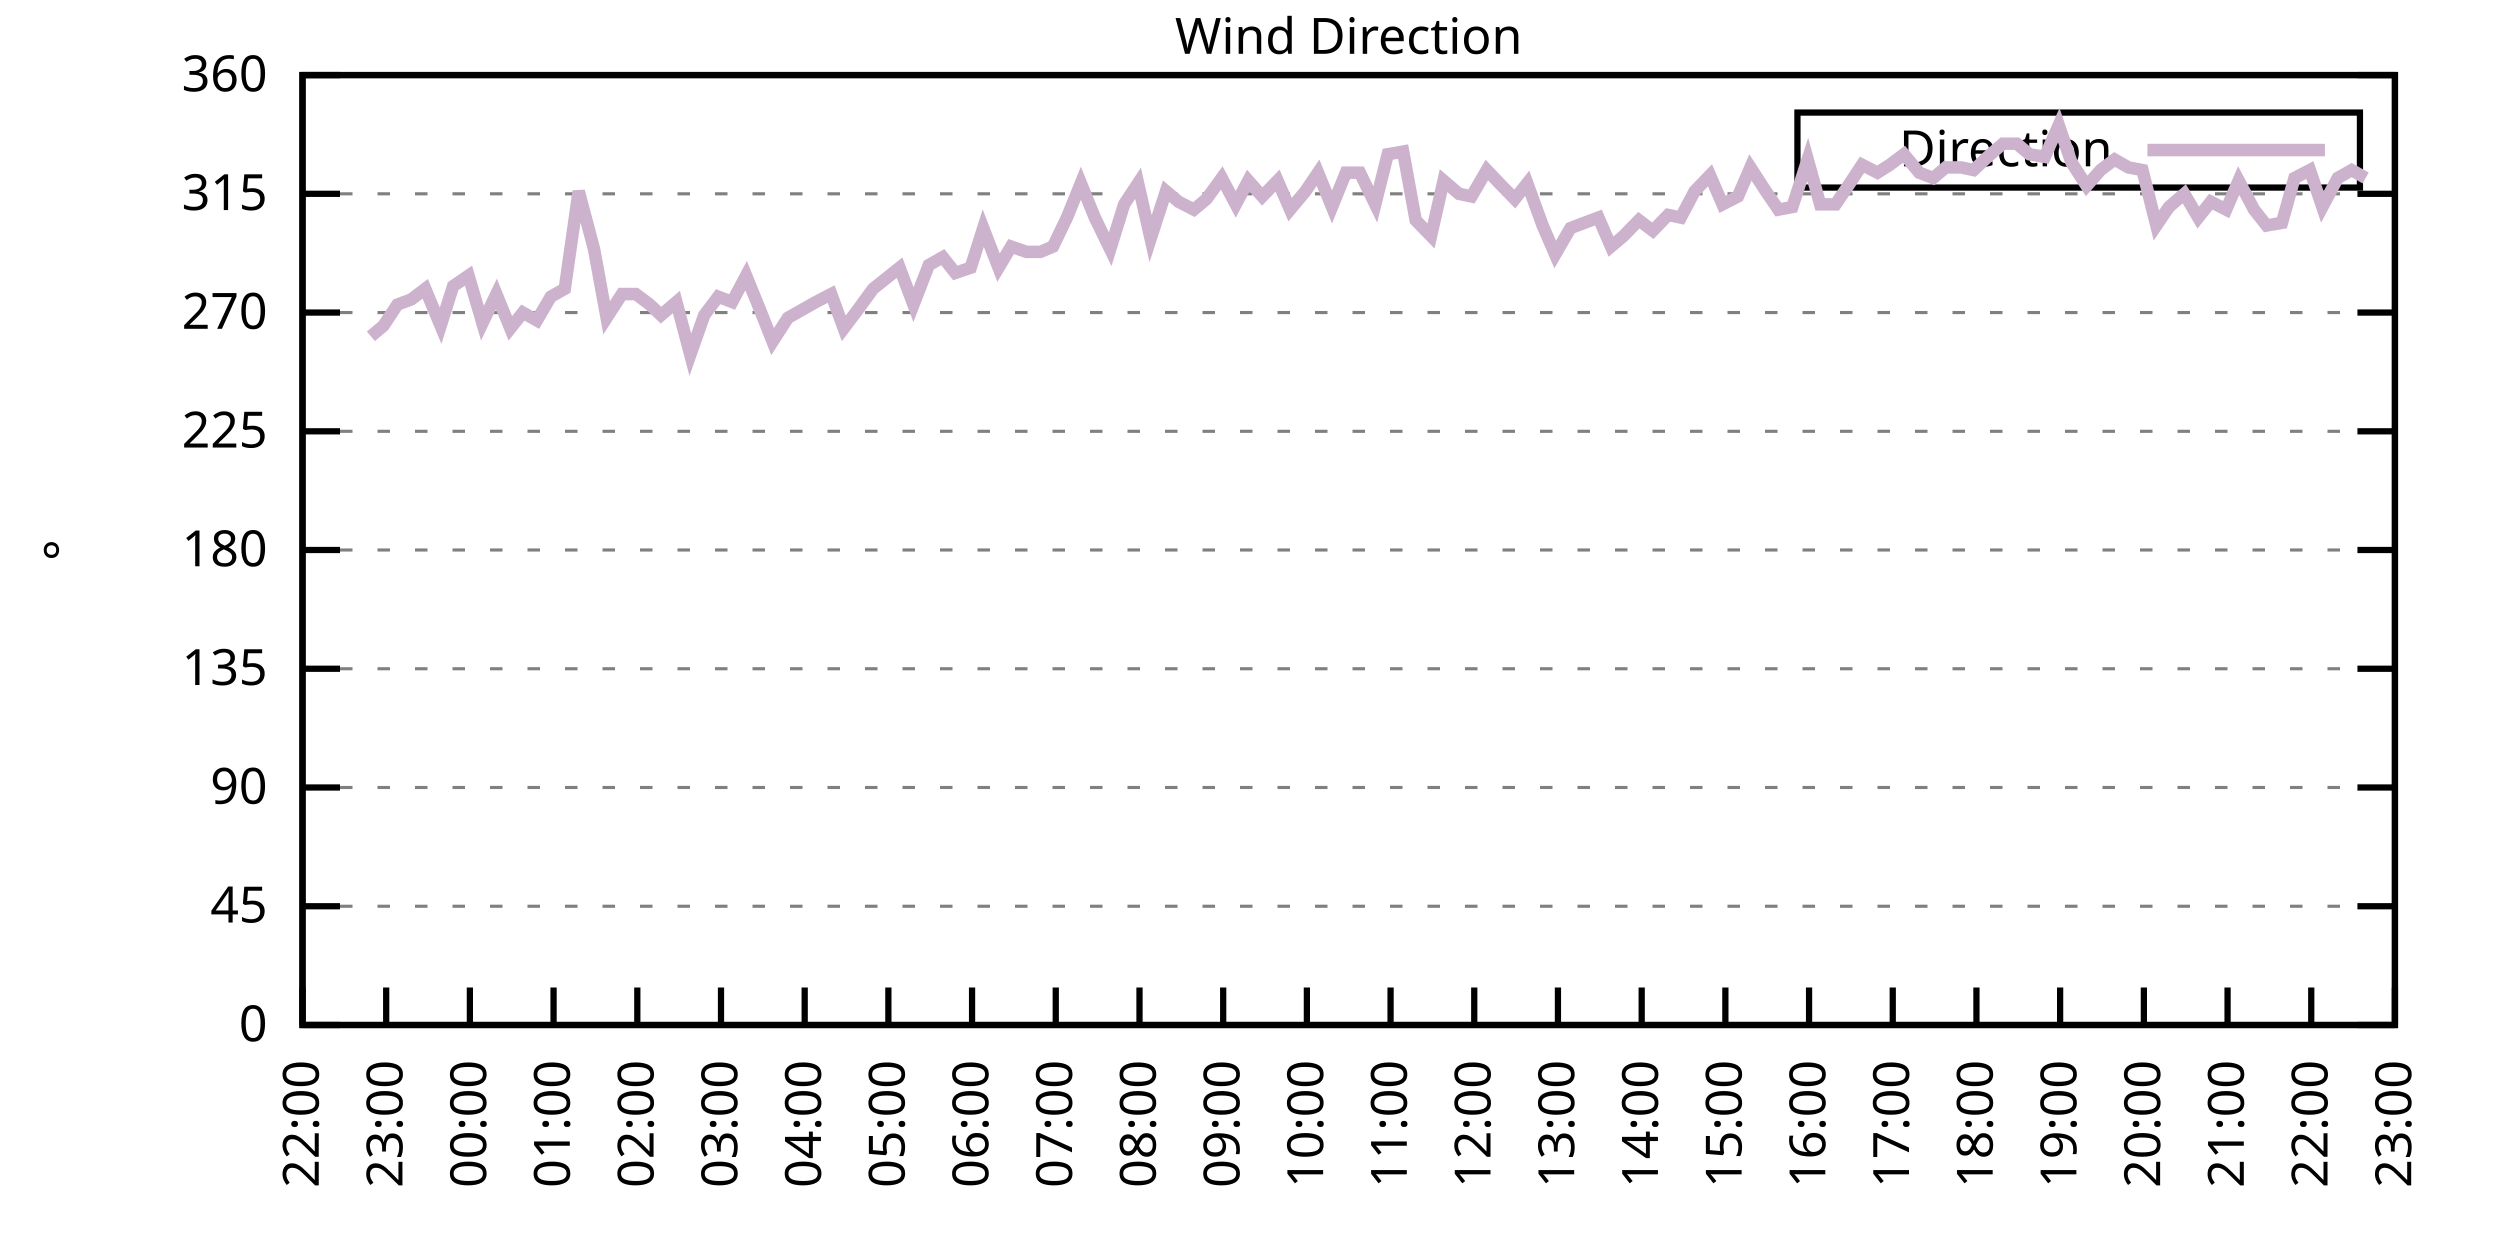
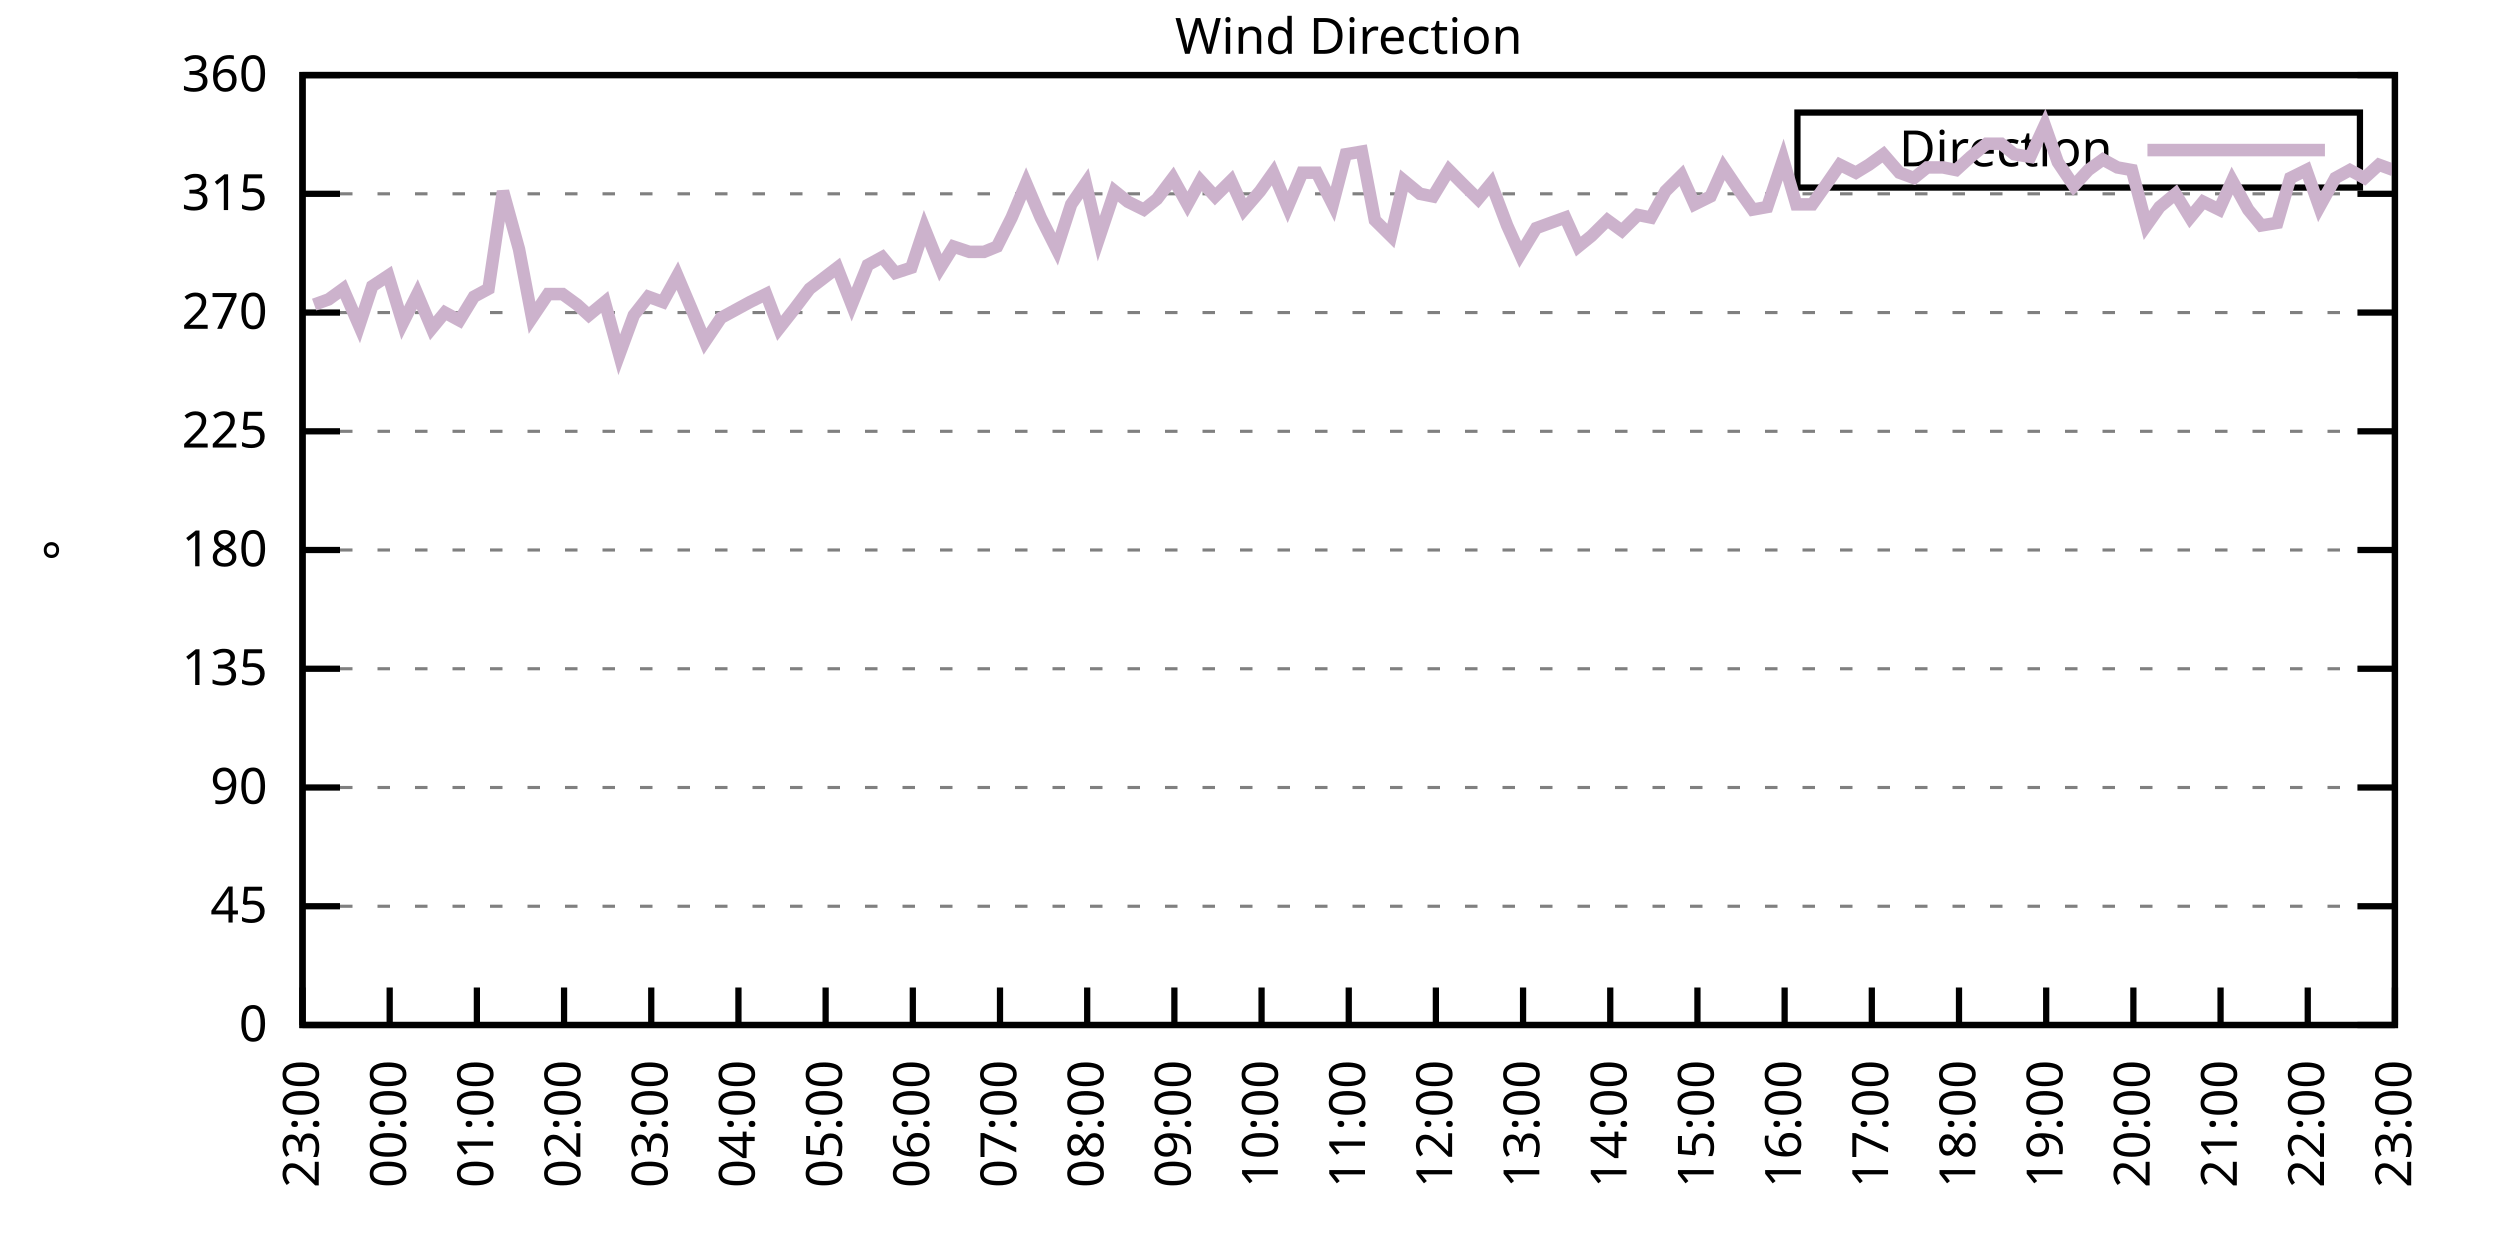
<svg xmlns="http://www.w3.org/2000/svg" xmlns:xlink="http://www.w3.org/1999/xlink" width="400" height="200" viewBox="0 0 400 200">
  <g id="gnuplot_canvas">
    <rect x="0" y="0" width="400" height="200" fill="none" />
    <defs>
      <circle id="gpDot" r="0.5" stroke-width="0.5" stroke="currentColor" />
      <path id="gpPt0" stroke-width="0.333" stroke="currentColor" d="M-1,0 h2 M0,-1 v2" />
      <path id="gpPt1" stroke-width="0.333" stroke="currentColor" d="M-1,-1 L1,1 M1,-1 L-1,1" />
      <path id="gpPt2" stroke-width="0.333" stroke="currentColor" d="M-1,0 L1,0 M0,-1 L0,1 M-1,-1 L1,1 M-1,1 L1,-1" />
      <rect id="gpPt3" stroke-width="0.333" stroke="currentColor" x="-1" y="-1" width="2" height="2" />
      <rect id="gpPt4" stroke-width="0.333" stroke="currentColor" fill="currentColor" x="-1" y="-1" width="2" height="2" />
      <circle id="gpPt5" stroke-width="0.333" stroke="currentColor" cx="0" cy="0" r="1" />
      <use xlink:href="#gpPt5" id="gpPt6" fill="currentColor" stroke="none" />
      <path id="gpPt7" stroke-width="0.333" stroke="currentColor" d="M0,-1.33 L-1.33,0.67 L1.33,0.67 z" />
      <use xlink:href="#gpPt7" id="gpPt8" fill="currentColor" stroke="none" />
      <use xlink:href="#gpPt7" id="gpPt9" stroke="currentColor" transform="rotate(180)" />
      <use xlink:href="#gpPt9" id="gpPt10" fill="currentColor" stroke="none" />
      <use xlink:href="#gpPt3" id="gpPt11" stroke="currentColor" transform="rotate(45)" />
      <use xlink:href="#gpPt11" id="gpPt12" fill="currentColor" stroke="none" />
      <path id="gpPt13" stroke-width="0.333" stroke="currentColor" d="M0,1.330 L1.265,0.411 L0.782,-1.067 L-0.782,-1.076 L-1.265,0.411 z" />
      <use xlink:href="#gpPt13" id="gpPt14" fill="currentColor" stroke="none" />
      <filter id="textbox" filterUnits="objectBoundingBox" x="0" y="0" height="1" width="1">
        <feFlood flood-color="white" flood-opacity="1" result="bgnd" />
        <feComposite in="SourceGraphic" in2="bgnd" operator="atop" />
      </filter>
      <filter id="greybox" filterUnits="objectBoundingBox" x="0" y="0" height="1" width="1">
        <feFlood flood-color="lightgrey" flood-opacity="1" result="grey" />
        <feComposite in="SourceGraphic" in2="grey" operator="atop" />
      </filter>
    </defs>
    <g fill="none" color="white" stroke="currentColor" stroke-width="1.00" stroke-linecap="butt" stroke-linejoin="miter">
</g>
    <g fill="none" color="black" stroke="currentColor" stroke-width="1.00" stroke-linecap="butt" stroke-linejoin="miter">
      <g stroke="none" shape-rendering="crispEdges">
        <polygon fill="rgb(255, 255, 255)" points="48.40,164.00 383.18,164.00 383.18,12.02 48.40,12.02 " />
      </g>
    </g>
    <g fill="none" color="black" stroke="currentColor" stroke-width="1.00" stroke-linecap="butt" stroke-linejoin="miter">
</g>
    <g fill="none" color="black" stroke="black" stroke-width="0.50" stroke-linecap="butt" stroke-linejoin="miter">
</g>
    <g fill="none" color="gray" stroke="currentColor" stroke-width="0.50" stroke-linecap="butt" stroke-linejoin="miter">
      <path stroke="gray" stroke-dasharray="2,4" class="gridline" d="M48.40,164.00 L383.19,164.00  " />
    </g>
    <g fill="none" color="gray" stroke="gray" stroke-width="1.00" stroke-linecap="butt" stroke-linejoin="miter">
</g>
    <g fill="none" color="black" stroke="currentColor" stroke-width="1.00" stroke-linecap="butt" stroke-linejoin="miter">
      <path stroke="black" d="M48.40,164.00 L54.40,164.00 M383.19,164.00 L377.19,164.00  " />
      <g transform="translate(42.80,166.60)" stroke="none" fill="black" font-family="Sans" font-size="8.00" text-anchor="end">
        <text>
          <tspan font-family="Sans"> 0</tspan>
        </text>
      </g>
    </g>
    <g fill="none" color="black" stroke="currentColor" stroke-width="1.00" stroke-linecap="butt" stroke-linejoin="miter">
</g>
    <g fill="none" color="black" stroke="black" stroke-width="0.50" stroke-linecap="butt" stroke-linejoin="miter">
</g>
    <g fill="none" color="gray" stroke="currentColor" stroke-width="0.50" stroke-linecap="butt" stroke-linejoin="miter">
      <path stroke="gray" stroke-dasharray="2,4" class="gridline" d="M48.40,145.00 L383.19,145.00  " />
    </g>
    <g fill="none" color="gray" stroke="gray" stroke-width="1.00" stroke-linecap="butt" stroke-linejoin="miter">
</g>
    <g fill="none" color="black" stroke="currentColor" stroke-width="1.00" stroke-linecap="butt" stroke-linejoin="miter">
      <path stroke="black" d="M48.40,145.00 L54.40,145.00 M383.19,145.00 L377.19,145.00  " />
      <g transform="translate(42.80,147.60)" stroke="none" fill="black" font-family="Sans" font-size="8.00" text-anchor="end">
        <text>
          <tspan font-family="Sans"> 45</tspan>
        </text>
      </g>
    </g>
    <g fill="none" color="black" stroke="currentColor" stroke-width="1.00" stroke-linecap="butt" stroke-linejoin="miter">
</g>
    <g fill="none" color="black" stroke="black" stroke-width="0.50" stroke-linecap="butt" stroke-linejoin="miter">
</g>
    <g fill="none" color="gray" stroke="currentColor" stroke-width="0.50" stroke-linecap="butt" stroke-linejoin="miter">
      <path stroke="gray" stroke-dasharray="2,4" class="gridline" d="M48.40,126.00 L383.19,126.00  " />
    </g>
    <g fill="none" color="gray" stroke="gray" stroke-width="1.00" stroke-linecap="butt" stroke-linejoin="miter">
</g>
    <g fill="none" color="black" stroke="currentColor" stroke-width="1.00" stroke-linecap="butt" stroke-linejoin="miter">
      <path stroke="black" d="M48.40,126.00 L54.40,126.00 M383.19,126.00 L377.19,126.00  " />
      <g transform="translate(42.80,128.60)" stroke="none" fill="black" font-family="Sans" font-size="8.00" text-anchor="end">
        <text>
          <tspan font-family="Sans"> 90</tspan>
        </text>
      </g>
    </g>
    <g fill="none" color="black" stroke="currentColor" stroke-width="1.00" stroke-linecap="butt" stroke-linejoin="miter">
</g>
    <g fill="none" color="black" stroke="black" stroke-width="0.50" stroke-linecap="butt" stroke-linejoin="miter">
</g>
    <g fill="none" color="gray" stroke="currentColor" stroke-width="0.50" stroke-linecap="butt" stroke-linejoin="miter">
      <path stroke="gray" stroke-dasharray="2,4" class="gridline" d="M48.40,107.00 L383.19,107.00  " />
    </g>
    <g fill="none" color="gray" stroke="gray" stroke-width="1.00" stroke-linecap="butt" stroke-linejoin="miter">
</g>
    <g fill="none" color="black" stroke="currentColor" stroke-width="1.00" stroke-linecap="butt" stroke-linejoin="miter">
      <path stroke="black" d="M48.40,107.00 L54.40,107.00 M383.19,107.00 L377.19,107.00  " />
      <g transform="translate(42.80,109.60)" stroke="none" fill="black" font-family="Sans" font-size="8.00" text-anchor="end">
        <text>
          <tspan font-family="Sans"> 135</tspan>
        </text>
      </g>
    </g>
    <g fill="none" color="black" stroke="currentColor" stroke-width="1.00" stroke-linecap="butt" stroke-linejoin="miter">
</g>
    <g fill="none" color="black" stroke="black" stroke-width="0.50" stroke-linecap="butt" stroke-linejoin="miter">
</g>
    <g fill="none" color="gray" stroke="currentColor" stroke-width="0.50" stroke-linecap="butt" stroke-linejoin="miter">
      <path stroke="gray" stroke-dasharray="2,4" class="gridline" d="M48.40,88.00 L383.19,88.00  " />
    </g>
    <g fill="none" color="gray" stroke="gray" stroke-width="1.00" stroke-linecap="butt" stroke-linejoin="miter">
</g>
    <g fill="none" color="black" stroke="currentColor" stroke-width="1.00" stroke-linecap="butt" stroke-linejoin="miter">
      <path stroke="black" d="M48.40,88.00 L54.40,88.00 M383.19,88.00 L377.19,88.00  " />
      <g transform="translate(42.80,90.60)" stroke="none" fill="black" font-family="Sans" font-size="8.00" text-anchor="end">
        <text>
          <tspan font-family="Sans"> 180</tspan>
        </text>
      </g>
    </g>
    <g fill="none" color="black" stroke="currentColor" stroke-width="1.00" stroke-linecap="butt" stroke-linejoin="miter">
</g>
    <g fill="none" color="black" stroke="black" stroke-width="0.50" stroke-linecap="butt" stroke-linejoin="miter">
</g>
    <g fill="none" color="gray" stroke="currentColor" stroke-width="0.50" stroke-linecap="butt" stroke-linejoin="miter">
      <path stroke="gray" stroke-dasharray="2,4" class="gridline" d="M48.40,69.01 L383.19,69.01  " />
    </g>
    <g fill="none" color="gray" stroke="gray" stroke-width="1.00" stroke-linecap="butt" stroke-linejoin="miter">
</g>
    <g fill="none" color="black" stroke="currentColor" stroke-width="1.00" stroke-linecap="butt" stroke-linejoin="miter">
      <path stroke="black" d="M48.40,69.01 L54.40,69.01 M383.19,69.01 L377.19,69.01  " />
      <g transform="translate(42.80,71.61)" stroke="none" fill="black" font-family="Sans" font-size="8.00" text-anchor="end">
        <text>
          <tspan font-family="Sans"> 225</tspan>
        </text>
      </g>
    </g>
    <g fill="none" color="black" stroke="currentColor" stroke-width="1.00" stroke-linecap="butt" stroke-linejoin="miter">
</g>
    <g fill="none" color="black" stroke="black" stroke-width="0.50" stroke-linecap="butt" stroke-linejoin="miter">
</g>
    <g fill="none" color="gray" stroke="currentColor" stroke-width="0.50" stroke-linecap="butt" stroke-linejoin="miter">
      <path stroke="gray" stroke-dasharray="2,4" class="gridline" d="M48.40,50.01 L383.19,50.01  " />
    </g>
    <g fill="none" color="gray" stroke="gray" stroke-width="1.00" stroke-linecap="butt" stroke-linejoin="miter">
</g>
    <g fill="none" color="black" stroke="currentColor" stroke-width="1.00" stroke-linecap="butt" stroke-linejoin="miter">
      <path stroke="black" d="M48.40,50.01 L54.40,50.01 M383.19,50.01 L377.19,50.01  " />
      <g transform="translate(42.80,52.61)" stroke="none" fill="black" font-family="Sans" font-size="8.00" text-anchor="end">
        <text>
          <tspan font-family="Sans"> 270</tspan>
        </text>
      </g>
    </g>
    <g fill="none" color="black" stroke="currentColor" stroke-width="1.00" stroke-linecap="butt" stroke-linejoin="miter">
</g>
    <g fill="none" color="black" stroke="black" stroke-width="0.50" stroke-linecap="butt" stroke-linejoin="miter">
</g>
    <g fill="none" color="gray" stroke="currentColor" stroke-width="0.50" stroke-linecap="butt" stroke-linejoin="miter">
      <path stroke="gray" stroke-dasharray="2,4" class="gridline" d="M48.40,31.01 L383.19,31.01  " />
    </g>
    <g fill="none" color="gray" stroke="gray" stroke-width="1.00" stroke-linecap="butt" stroke-linejoin="miter">
</g>
    <g fill="none" color="black" stroke="currentColor" stroke-width="1.00" stroke-linecap="butt" stroke-linejoin="miter">
      <path stroke="black" d="M48.40,31.01 L54.40,31.01 M383.19,31.01 L377.19,31.01  " />
      <g transform="translate(42.80,33.61)" stroke="none" fill="black" font-family="Sans" font-size="8.00" text-anchor="end">
        <text>
          <tspan font-family="Sans"> 315</tspan>
        </text>
      </g>
    </g>
    <g fill="none" color="black" stroke="currentColor" stroke-width="1.00" stroke-linecap="butt" stroke-linejoin="miter">
</g>
    <g fill="none" color="black" stroke="black" stroke-width="0.50" stroke-linecap="butt" stroke-linejoin="miter">
</g>
    <g fill="none" color="gray" stroke="currentColor" stroke-width="0.50" stroke-linecap="butt" stroke-linejoin="miter">
      <path stroke="gray" stroke-dasharray="2,4" class="gridline" d="M48.40,12.01 L383.19,12.01  " />
    </g>
    <g fill="none" color="gray" stroke="gray" stroke-width="1.00" stroke-linecap="butt" stroke-linejoin="miter">
</g>
    <g fill="none" color="black" stroke="currentColor" stroke-width="1.00" stroke-linecap="butt" stroke-linejoin="miter">
      <path stroke="black" d="M48.40,12.01 L54.40,12.01 M383.19,12.01 L377.19,12.01  " />
      <g transform="translate(42.80,14.61)" stroke="none" fill="black" font-family="Sans" font-size="8.00" text-anchor="end">
        <text>
          <tspan font-family="Sans"> 360</tspan>
        </text>
      </g>
    </g>
    <g fill="none" color="black" stroke="currentColor" stroke-width="1.00" stroke-linecap="butt" stroke-linejoin="miter">
      <path stroke="black" d="M48.40,164.00 L48.40,158.00  " />
      <g transform="translate(51.00,169.60) rotate(270.00)" stroke="none" fill="black" font-family="Sans" font-size="8.00" text-anchor="end">
        <text>
-           <tspan font-family="Sans">22:00</tspan>
-         </text>
-       </g>
-     </g>
-     <g fill="none" color="black" stroke="currentColor" stroke-width="1.00" stroke-linecap="butt" stroke-linejoin="miter">
-       <path stroke="black" d="M61.79,164.00 L61.79,158.00  " />
-       <g transform="translate(64.39,169.60) rotate(270.00)" stroke="none" fill="black" font-family="Sans" font-size="8.00" text-anchor="end">
-         <text>
          <tspan font-family="Sans">23:00</tspan>
        </text>
      </g>
    </g>
    <g fill="none" color="black" stroke="currentColor" stroke-width="1.00" stroke-linecap="butt" stroke-linejoin="miter">
-       <path stroke="black" d="M75.18,164.00 L75.18,158.00  " />
-       <g transform="translate(77.78,169.60) rotate(270.00)" stroke="none" fill="black" font-family="Sans" font-size="8.00" text-anchor="end">
+       <path stroke="black" d="M62.35,164.00 L62.35,158.00  " />
+       <g transform="translate(64.95,169.60) rotate(270.00)" stroke="none" fill="black" font-family="Sans" font-size="8.00" text-anchor="end">
        <text>
          <tspan font-family="Sans">00:00</tspan>
        </text>
      </g>
    </g>
    <g fill="none" color="black" stroke="currentColor" stroke-width="1.00" stroke-linecap="butt" stroke-linejoin="miter">
-       <path stroke="black" d="M88.57,164.00 L88.57,158.00  " />
-       <g transform="translate(91.17,169.60) rotate(270.00)" stroke="none" fill="black" font-family="Sans" font-size="8.00" text-anchor="end">
+       <path stroke="black" d="M76.30,164.00 L76.30,158.00  " />
+       <g transform="translate(78.90,169.60) rotate(270.00)" stroke="none" fill="black" font-family="Sans" font-size="8.00" text-anchor="end">
        <text>
          <tspan font-family="Sans">01:00</tspan>
        </text>
      </g>
    </g>
    <g fill="none" color="black" stroke="currentColor" stroke-width="1.00" stroke-linecap="butt" stroke-linejoin="miter">
-       <path stroke="black" d="M101.97,164.00 L101.97,158.00  " />
-       <g transform="translate(104.57,169.60) rotate(270.00)" stroke="none" fill="black" font-family="Sans" font-size="8.00" text-anchor="end">
+       <path stroke="black" d="M90.25,164.00 L90.25,158.00  " />
+       <g transform="translate(92.85,169.60) rotate(270.00)" stroke="none" fill="black" font-family="Sans" font-size="8.00" text-anchor="end">
        <text>
          <tspan font-family="Sans">02:00</tspan>
        </text>
      </g>
    </g>
    <g fill="none" color="black" stroke="currentColor" stroke-width="1.00" stroke-linecap="butt" stroke-linejoin="miter">
-       <path stroke="black" d="M115.36,164.00 L115.36,158.00  " />
-       <g transform="translate(117.96,169.60) rotate(270.00)" stroke="none" fill="black" font-family="Sans" font-size="8.00" text-anchor="end">
+       <path stroke="black" d="M104.20,164.00 L104.20,158.00  " />
+       <g transform="translate(106.80,169.60) rotate(270.00)" stroke="none" fill="black" font-family="Sans" font-size="8.00" text-anchor="end">
        <text>
          <tspan font-family="Sans">03:00</tspan>
        </text>
      </g>
    </g>
    <g fill="none" color="black" stroke="currentColor" stroke-width="1.00" stroke-linecap="butt" stroke-linejoin="miter">
-       <path stroke="black" d="M128.75,164.00 L128.75,158.00  " />
-       <g transform="translate(131.35,169.60) rotate(270.00)" stroke="none" fill="black" font-family="Sans" font-size="8.00" text-anchor="end">
+       <path stroke="black" d="M118.15,164.00 L118.15,158.00  " />
+       <g transform="translate(120.75,169.60) rotate(270.00)" stroke="none" fill="black" font-family="Sans" font-size="8.00" text-anchor="end">
        <text>
          <tspan font-family="Sans">04:00</tspan>
        </text>
      </g>
    </g>
    <g fill="none" color="black" stroke="currentColor" stroke-width="1.00" stroke-linecap="butt" stroke-linejoin="miter">
-       <path stroke="black" d="M142.14,164.00 L142.14,158.00  " />
-       <g transform="translate(144.74,169.60) rotate(270.00)" stroke="none" fill="black" font-family="Sans" font-size="8.00" text-anchor="end">
+       <path stroke="black" d="M132.10,164.00 L132.10,158.00  " />
+       <g transform="translate(134.70,169.60) rotate(270.00)" stroke="none" fill="black" font-family="Sans" font-size="8.00" text-anchor="end">
        <text>
          <tspan font-family="Sans">05:00</tspan>
        </text>
      </g>
    </g>
    <g fill="none" color="black" stroke="currentColor" stroke-width="1.00" stroke-linecap="butt" stroke-linejoin="miter">
-       <path stroke="black" d="M155.53,164.00 L155.53,158.00  " />
-       <g transform="translate(158.13,169.60) rotate(270.00)" stroke="none" fill="black" font-family="Sans" font-size="8.00" text-anchor="end">
+       <path stroke="black" d="M146.05,164.00 L146.05,158.00  " />
+       <g transform="translate(148.65,169.60) rotate(270.00)" stroke="none" fill="black" font-family="Sans" font-size="8.00" text-anchor="end">
        <text>
          <tspan font-family="Sans">06:00</tspan>
        </text>
      </g>
    </g>
    <g fill="none" color="black" stroke="currentColor" stroke-width="1.00" stroke-linecap="butt" stroke-linejoin="miter">
-       <path stroke="black" d="M168.92,164.00 L168.92,158.00  " />
-       <g transform="translate(171.52,169.60) rotate(270.00)" stroke="none" fill="black" font-family="Sans" font-size="8.00" text-anchor="end">
+       <path stroke="black" d="M160.00,164.00 L160.00,158.00  " />
+       <g transform="translate(162.60,169.60) rotate(270.00)" stroke="none" fill="black" font-family="Sans" font-size="8.00" text-anchor="end">
        <text>
          <tspan font-family="Sans">07:00</tspan>
        </text>
      </g>
    </g>
    <g fill="none" color="black" stroke="currentColor" stroke-width="1.00" stroke-linecap="butt" stroke-linejoin="miter">
-       <path stroke="black" d="M182.32,164.00 L182.32,158.00  " />
-       <g transform="translate(184.92,169.60) rotate(270.00)" stroke="none" fill="black" font-family="Sans" font-size="8.00" text-anchor="end">
+       <path stroke="black" d="M173.95,164.00 L173.95,158.00  " />
+       <g transform="translate(176.55,169.60) rotate(270.00)" stroke="none" fill="black" font-family="Sans" font-size="8.00" text-anchor="end">
        <text>
          <tspan font-family="Sans">08:00</tspan>
        </text>
      </g>
    </g>
    <g fill="none" color="black" stroke="currentColor" stroke-width="1.00" stroke-linecap="butt" stroke-linejoin="miter">
-       <path stroke="black" d="M195.71,164.00 L195.71,158.00  " />
-       <g transform="translate(198.31,169.60) rotate(270.00)" stroke="none" fill="black" font-family="Sans" font-size="8.00" text-anchor="end">
+       <path stroke="black" d="M187.90,164.00 L187.90,158.00  " />
+       <g transform="translate(190.50,169.60) rotate(270.00)" stroke="none" fill="black" font-family="Sans" font-size="8.00" text-anchor="end">
        <text>
          <tspan font-family="Sans">09:00</tspan>
        </text>
      </g>
    </g>
    <g fill="none" color="black" stroke="currentColor" stroke-width="1.00" stroke-linecap="butt" stroke-linejoin="miter">
-       <path stroke="black" d="M209.10,164.00 L209.10,158.00  " />
-       <g transform="translate(211.70,169.60) rotate(270.00)" stroke="none" fill="black" font-family="Sans" font-size="8.00" text-anchor="end">
+       <path stroke="black" d="M201.85,164.00 L201.85,158.00  " />
+       <g transform="translate(204.45,169.60) rotate(270.00)" stroke="none" fill="black" font-family="Sans" font-size="8.00" text-anchor="end">
        <text>
          <tspan font-family="Sans">10:00</tspan>
        </text>
      </g>
    </g>
    <g fill="none" color="black" stroke="currentColor" stroke-width="1.00" stroke-linecap="butt" stroke-linejoin="miter">
-       <path stroke="black" d="M222.49,164.00 L222.49,158.00  " />
-       <g transform="translate(225.09,169.60) rotate(270.00)" stroke="none" fill="black" font-family="Sans" font-size="8.00" text-anchor="end">
+       <path stroke="black" d="M215.80,164.00 L215.80,158.00  " />
+       <g transform="translate(218.40,169.60) rotate(270.00)" stroke="none" fill="black" font-family="Sans" font-size="8.00" text-anchor="end">
        <text>
          <tspan font-family="Sans">11:00</tspan>
        </text>
      </g>
    </g>
    <g fill="none" color="black" stroke="currentColor" stroke-width="1.00" stroke-linecap="butt" stroke-linejoin="miter">
-       <path stroke="black" d="M235.88,164.00 L235.88,158.00  " />
-       <g transform="translate(238.48,169.60) rotate(270.00)" stroke="none" fill="black" font-family="Sans" font-size="8.00" text-anchor="end">
+       <path stroke="black" d="M229.74,164.00 L229.74,158.00  " />
+       <g transform="translate(232.34,169.60) rotate(270.00)" stroke="none" fill="black" font-family="Sans" font-size="8.00" text-anchor="end">
        <text>
          <tspan font-family="Sans">12:00</tspan>
        </text>
      </g>
    </g>
    <g fill="none" color="black" stroke="currentColor" stroke-width="1.00" stroke-linecap="butt" stroke-linejoin="miter">
-       <path stroke="black" d="M249.27,164.00 L249.27,158.00  " />
-       <g transform="translate(251.87,169.60) rotate(270.00)" stroke="none" fill="black" font-family="Sans" font-size="8.00" text-anchor="end">
+       <path stroke="black" d="M243.69,164.00 L243.69,158.00  " />
+       <g transform="translate(246.29,169.60) rotate(270.00)" stroke="none" fill="black" font-family="Sans" font-size="8.00" text-anchor="end">
        <text>
          <tspan font-family="Sans">13:00</tspan>
        </text>
      </g>
    </g>
    <g fill="none" color="black" stroke="currentColor" stroke-width="1.00" stroke-linecap="butt" stroke-linejoin="miter">
-       <path stroke="black" d="M262.67,164.00 L262.67,158.00  " />
-       <g transform="translate(265.27,169.60) rotate(270.00)" stroke="none" fill="black" font-family="Sans" font-size="8.00" text-anchor="end">
+       <path stroke="black" d="M257.64,164.00 L257.64,158.00  " />
+       <g transform="translate(260.24,169.60) rotate(270.00)" stroke="none" fill="black" font-family="Sans" font-size="8.00" text-anchor="end">
        <text>
          <tspan font-family="Sans">14:00</tspan>
        </text>
      </g>
    </g>
    <g fill="none" color="black" stroke="currentColor" stroke-width="1.00" stroke-linecap="butt" stroke-linejoin="miter">
-       <path stroke="black" d="M276.06,164.00 L276.06,158.00  " />
-       <g transform="translate(278.66,169.60) rotate(270.00)" stroke="none" fill="black" font-family="Sans" font-size="8.00" text-anchor="end">
+       <path stroke="black" d="M271.59,164.00 L271.59,158.00  " />
+       <g transform="translate(274.19,169.60) rotate(270.00)" stroke="none" fill="black" font-family="Sans" font-size="8.00" text-anchor="end">
        <text>
          <tspan font-family="Sans">15:00</tspan>
        </text>
      </g>
    </g>
    <g fill="none" color="black" stroke="currentColor" stroke-width="1.00" stroke-linecap="butt" stroke-linejoin="miter">
-       <path stroke="black" d="M289.45,164.00 L289.45,158.00  " />
-       <g transform="translate(292.05,169.60) rotate(270.00)" stroke="none" fill="black" font-family="Sans" font-size="8.00" text-anchor="end">
+       <path stroke="black" d="M285.54,164.00 L285.54,158.00  " />
+       <g transform="translate(288.14,169.60) rotate(270.00)" stroke="none" fill="black" font-family="Sans" font-size="8.00" text-anchor="end">
        <text>
          <tspan font-family="Sans">16:00</tspan>
        </text>
      </g>
    </g>
    <g fill="none" color="black" stroke="currentColor" stroke-width="1.00" stroke-linecap="butt" stroke-linejoin="miter">
-       <path stroke="black" d="M302.84,164.00 L302.84,158.00  " />
-       <g transform="translate(305.44,169.60) rotate(270.00)" stroke="none" fill="black" font-family="Sans" font-size="8.00" text-anchor="end">
+       <path stroke="black" d="M299.49,164.00 L299.49,158.00  " />
+       <g transform="translate(302.09,169.60) rotate(270.00)" stroke="none" fill="black" font-family="Sans" font-size="8.00" text-anchor="end">
        <text>
          <tspan font-family="Sans">17:00</tspan>
        </text>
      </g>
    </g>
    <g fill="none" color="black" stroke="currentColor" stroke-width="1.00" stroke-linecap="butt" stroke-linejoin="miter">
-       <path stroke="black" d="M316.23,164.00 L316.23,158.00  " />
-       <g transform="translate(318.83,169.60) rotate(270.00)" stroke="none" fill="black" font-family="Sans" font-size="8.00" text-anchor="end">
+       <path stroke="black" d="M313.44,164.00 L313.44,158.00  " />
+       <g transform="translate(316.04,169.60) rotate(270.00)" stroke="none" fill="black" font-family="Sans" font-size="8.00" text-anchor="end">
        <text>
          <tspan font-family="Sans">18:00</tspan>
        </text>
      </g>
    </g>
    <g fill="none" color="black" stroke="currentColor" stroke-width="1.00" stroke-linecap="butt" stroke-linejoin="miter">
-       <path stroke="black" d="M329.62,164.00 L329.62,158.00  " />
-       <g transform="translate(332.22,169.60) rotate(270.00)" stroke="none" fill="black" font-family="Sans" font-size="8.00" text-anchor="end">
+       <path stroke="black" d="M327.39,164.00 L327.39,158.00  " />
+       <g transform="translate(329.99,169.60) rotate(270.00)" stroke="none" fill="black" font-family="Sans" font-size="8.00" text-anchor="end">
        <text>
          <tspan font-family="Sans">19:00</tspan>
        </text>
      </g>
    </g>
    <g fill="none" color="black" stroke="currentColor" stroke-width="1.00" stroke-linecap="butt" stroke-linejoin="miter">
-       <path stroke="black" d="M343.02,164.00 L343.02,158.00  " />
-       <g transform="translate(345.62,169.60) rotate(270.00)" stroke="none" fill="black" font-family="Sans" font-size="8.00" text-anchor="end">
+       <path stroke="black" d="M341.34,164.00 L341.34,158.00  " />
+       <g transform="translate(343.94,169.60) rotate(270.00)" stroke="none" fill="black" font-family="Sans" font-size="8.00" text-anchor="end">
        <text>
          <tspan font-family="Sans">20:00</tspan>
        </text>
      </g>
    </g>
    <g fill="none" color="black" stroke="currentColor" stroke-width="1.00" stroke-linecap="butt" stroke-linejoin="miter">
-       <path stroke="black" d="M356.41,164.00 L356.41,158.00  " />
-       <g transform="translate(359.01,169.60) rotate(270.00)" stroke="none" fill="black" font-family="Sans" font-size="8.00" text-anchor="end">
+       <path stroke="black" d="M355.29,164.00 L355.29,158.00  " />
+       <g transform="translate(357.89,169.60) rotate(270.00)" stroke="none" fill="black" font-family="Sans" font-size="8.00" text-anchor="end">
        <text>
          <tspan font-family="Sans">21:00</tspan>
        </text>
      </g>
    </g>
    <g fill="none" color="black" stroke="currentColor" stroke-width="1.00" stroke-linecap="butt" stroke-linejoin="miter">
-       <path stroke="black" d="M369.80,164.00 L369.80,158.00  " />
-       <g transform="translate(372.40,169.60) rotate(270.00)" stroke="none" fill="black" font-family="Sans" font-size="8.00" text-anchor="end">
+       <path stroke="black" d="M369.24,164.00 L369.24,158.00  " />
+       <g transform="translate(371.84,169.60) rotate(270.00)" stroke="none" fill="black" font-family="Sans" font-size="8.00" text-anchor="end">
        <text>
          <tspan font-family="Sans">22:00</tspan>
        </text>
      </g>
    </g>
    <g fill="none" color="black" stroke="currentColor" stroke-width="1.00" stroke-linecap="butt" stroke-linejoin="miter">
      <path stroke="black" d="M383.19,164.00 L383.19,158.00  " />
      <g transform="translate(385.79,169.60) rotate(270.00)" stroke="none" fill="black" font-family="Sans" font-size="8.00" text-anchor="end">
        <text>
          <tspan font-family="Sans">23:00</tspan>
        </text>
      </g>
    </g>
    <g fill="none" color="black" stroke="currentColor" stroke-width="1.00" stroke-linecap="butt" stroke-linejoin="miter">
</g>
    <g fill="none" color="black" stroke="currentColor" stroke-width="1.00" stroke-linecap="butt" stroke-linejoin="miter">
      <path stroke="black" d="M48.40,12.01 L48.40,164.00 L383.19,164.00 L383.19,12.01 L48.40,12.01 Z  " />
    </g>
    <g fill="none" color="black" stroke="currentColor" stroke-width="1.00" stroke-linecap="butt" stroke-linejoin="miter">
</g>
    <g fill="none" color="black" stroke="currentColor" stroke-width="1.00" stroke-linecap="butt" stroke-linejoin="miter">
      <path stroke="black" d="M287.59,30.01 L287.59,18.01 L377.59,18.01 L377.59,30.01 L287.59,30.01 Z  " />
    </g>
    <g id="Wind_direction_plot_1">
      <g fill="none" color="white" stroke="black" stroke-width="2.00" stroke-linecap="butt" stroke-linejoin="miter">
</g>
      <g fill="none" color="black" stroke="currentColor" stroke-width="2.00" stroke-linecap="butt" stroke-linejoin="miter">
        <g transform="translate(337.99,26.61)" stroke="none" fill="black" font-family="Sans" font-size="8.00" text-anchor="end">
          <text>
            <tspan font-family="Sans">Direction</tspan>
          </text>
        </g>
      </g>
      <g fill="none" color="black" stroke="currentColor" stroke-width="2.00" stroke-linecap="butt" stroke-linejoin="miter">
-         <path stroke="rgb(204, 178, 204)" d="M343.59,24.01 L371.99,24.01 M59.34,53.81 L61.35,52.12 L63.58,48.74 L65.81,47.90 L68.04,46.21 L70.50,52.12   L72.50,45.79 L74.96,44.10 L77.19,51.70 L79.42,47.05 L81.66,52.54 L83.66,50.01 L85.90,51.27 L88.13,47.47   L90.36,46.21 L92.59,30.59 L95.05,39.87 L97.06,50.85 L99.51,47.05 L101.74,47.05 L103.98,48.74 L105.76,50.43   L108.22,48.32 L110.45,56.76 L112.68,50.43 L114.91,47.47 L117.14,48.32 L119.38,44.10 L121.61,49.59 L123.62,54.65   L126.07,50.85 L128.30,49.59 L130.54,48.32 L132.99,47.05 L135.00,52.54 L137.23,49.59 L139.69,46.21 L143.93,42.83   L146.16,48.74 L148.61,42.41 L150.85,41.14 L152.85,43.67 L155.31,42.83 L157.32,36.50 L159.77,42.83 L161.78,39.45   L164.24,40.30 L166.47,40.30 L168.48,39.45 L170.71,34.81 L172.94,29.32 L175.17,34.81 L177.63,39.87 L179.86,32.70   L182.09,29.32 L184.10,38.19 L186.56,30.59 L188.57,32.28 L191.02,33.54 L193.03,31.85 L195.48,28.48 L197.72,32.70   L199.73,28.90 L201.96,31.43 L204.41,28.90 L206.42,33.54 L208.88,30.59 L210.88,27.63 L213.12,33.12 L215.35,27.63   L217.58,27.63 L220.04,32.70 L222.04,24.68 L224.50,24.25 L226.51,35.23 L228.96,37.76 L230.97,28.90 L233.43,31.01   L235.44,31.43 L237.89,27.21 L239.90,29.32 L242.36,31.85 L244.36,29.32 L246.82,36.08 L248.83,40.72 L251.28,36.50   L253.51,35.65 L255.75,34.81 L257.76,39.45 L259.76,37.76 L262.22,35.23 L264.45,36.92 L266.91,34.39 L268.92,34.81   L271.15,30.59 L273.60,28.05 L275.61,32.70 L278.07,31.43 L280.07,26.79 L282.53,30.59 L284.54,33.54 L286.77,33.12   L289.23,25.52 L291.23,32.70 L293.69,32.70 L295.70,29.74 L297.93,26.36 L300.39,27.63 L302.39,26.36 L304.63,24.68   L307.08,27.63 L309.31,28.48 L311.32,26.79 L313.78,26.79 L315.79,27.21 L318.02,25.10 L320.47,22.99 L322.70,22.99   L324.71,24.68 L327.17,25.10 L329.40,20.03 L331.41,25.94 L333.86,29.74 L336.10,27.21 L338.33,25.52 L340.56,26.79   L342.79,27.21 L345.02,36.08 L347.03,33.12 L349.49,31.01 L351.72,34.81 L353.73,32.28 L356.18,33.54 L358.19,28.90   L360.65,33.54 L362.66,36.08 L365.11,35.65 L367.12,28.48 L369.58,27.21 L371.58,33.12 L374.04,28.48 L376.27,27.21   L378.50,28.48  " />
+         <path stroke="rgb(204, 178, 204)" d="M343.59,24.01 L371.99,24.01 M50.26,48.74 L52.58,47.90 L54.91,46.21 L57.47,52.12 L59.56,45.79 L62.12,44.10   L64.44,51.70 L66.77,47.05 L69.09,52.54 L71.18,50.01 L73.51,51.27 L75.83,47.47 L78.16,46.21 L80.48,30.59   L83.04,39.87 L85.13,50.85 L87.69,47.05 L90.02,47.05 L92.34,48.74 L94.20,50.43 L96.76,48.32 L99.08,56.76   L101.41,50.43 L103.73,47.47 L106.06,48.32 L108.38,44.10 L110.71,49.59 L112.80,54.65 L115.36,50.85 L117.68,49.59   L120.01,48.32 L122.57,47.05 L124.66,52.54 L126.98,49.59 L129.54,46.21 L133.96,42.83 L136.28,48.74 L138.84,42.41   L141.16,41.14 L143.26,43.67 L145.81,42.83 L147.91,36.50 L150.46,42.83 L152.56,39.45 L155.11,40.30 L157.44,40.30   L159.53,39.45 L161.86,34.81 L164.18,29.32 L166.51,34.81 L169.06,39.87 L171.39,32.70 L173.71,29.32 L175.81,38.19   L178.36,30.59 L180.46,32.28 L183.01,33.54 L185.11,31.85 L187.66,28.48 L189.99,32.70 L192.08,28.90 L194.41,31.43   L196.96,28.90 L199.06,33.54 L201.61,30.59 L203.71,27.63 L206.03,33.12 L208.36,27.63 L210.68,27.63 L213.24,32.70   L215.33,24.68 L217.89,24.25 L219.98,35.23 L222.54,37.76 L224.63,28.90 L227.19,31.01 L229.28,31.43 L231.84,27.21   L233.93,29.32 L236.49,31.85 L238.58,29.32 L241.14,36.08 L243.23,40.72 L245.79,36.50 L248.11,35.65 L250.44,34.81   L252.53,39.45 L254.62,37.76 L257.18,35.23 L259.50,36.92 L262.06,34.39 L264.15,34.81 L266.48,30.59 L269.04,28.05   L271.13,32.70 L273.69,31.43 L275.78,26.79 L278.34,30.59 L280.43,33.54 L282.75,33.12 L285.31,25.52 L287.40,32.70   L289.96,32.70 L292.05,29.74 L294.38,26.36 L296.94,27.63 L299.03,26.36 L301.35,24.68 L303.91,27.63 L306.23,28.48   L308.33,26.79 L310.88,26.79 L312.98,27.21 L315.30,25.10 L317.86,22.99 L320.18,22.99 L322.28,24.68 L324.83,25.10   L327.16,20.03 L329.25,25.94 L331.81,29.74 L334.13,27.21 L336.46,25.52 L338.78,26.79 L341.11,27.21 L343.43,36.08   L345.53,33.12 L348.08,31.01 L350.41,34.81 L352.50,32.28 L355.06,33.54 L357.15,28.90 L359.71,33.54 L361.80,36.08   L364.36,35.65 L366.45,28.48 L369.01,27.21 L371.10,33.12 L373.66,28.48 L375.98,27.21 L378.31,28.48 L380.63,26.36   L382.96,27.21  " />
      </g>
    </g>
    <g fill="none" color="black" stroke="currentColor" stroke-width="2.00" stroke-linecap="butt" stroke-linejoin="miter">
</g>
    <g fill="none" color="black" stroke="black" stroke-width="1.00" stroke-linecap="butt" stroke-linejoin="miter">
</g>
    <g fill="none" color="black" stroke="currentColor" stroke-width="1.00" stroke-linecap="butt" stroke-linejoin="miter">
      <path stroke="black" d="M48.40,12.01 L48.40,164.00 L383.19,164.00 L383.19,12.01 L48.40,12.01 Z  " />
      <g transform="translate(12.80,88.01) rotate(270.00)" stroke="none" fill="black" font-family="Sans" font-size="8.00" text-anchor="middle">
        <text>
          <tspan font-family="Sans">°</tspan>
        </text>
      </g>
    </g>
    <g fill="none" color="black" stroke="currentColor" stroke-width="1.00" stroke-linecap="butt" stroke-linejoin="miter">
</g>
    <g fill="none" color="black" stroke="currentColor" stroke-width="1.00" stroke-linecap="butt" stroke-linejoin="miter">
      <g transform="translate(215.79,8.61)" stroke="none" fill="black" font-family="Sans" font-size="8.00" text-anchor="middle">
        <text>
          <tspan font-family="Sans">Wind Direction</tspan>
        </text>
      </g>
    </g>
    <g fill="none" color="black" stroke="currentColor" stroke-width="1.00" stroke-linecap="butt" stroke-linejoin="miter">
</g>
  </g>
</svg>
